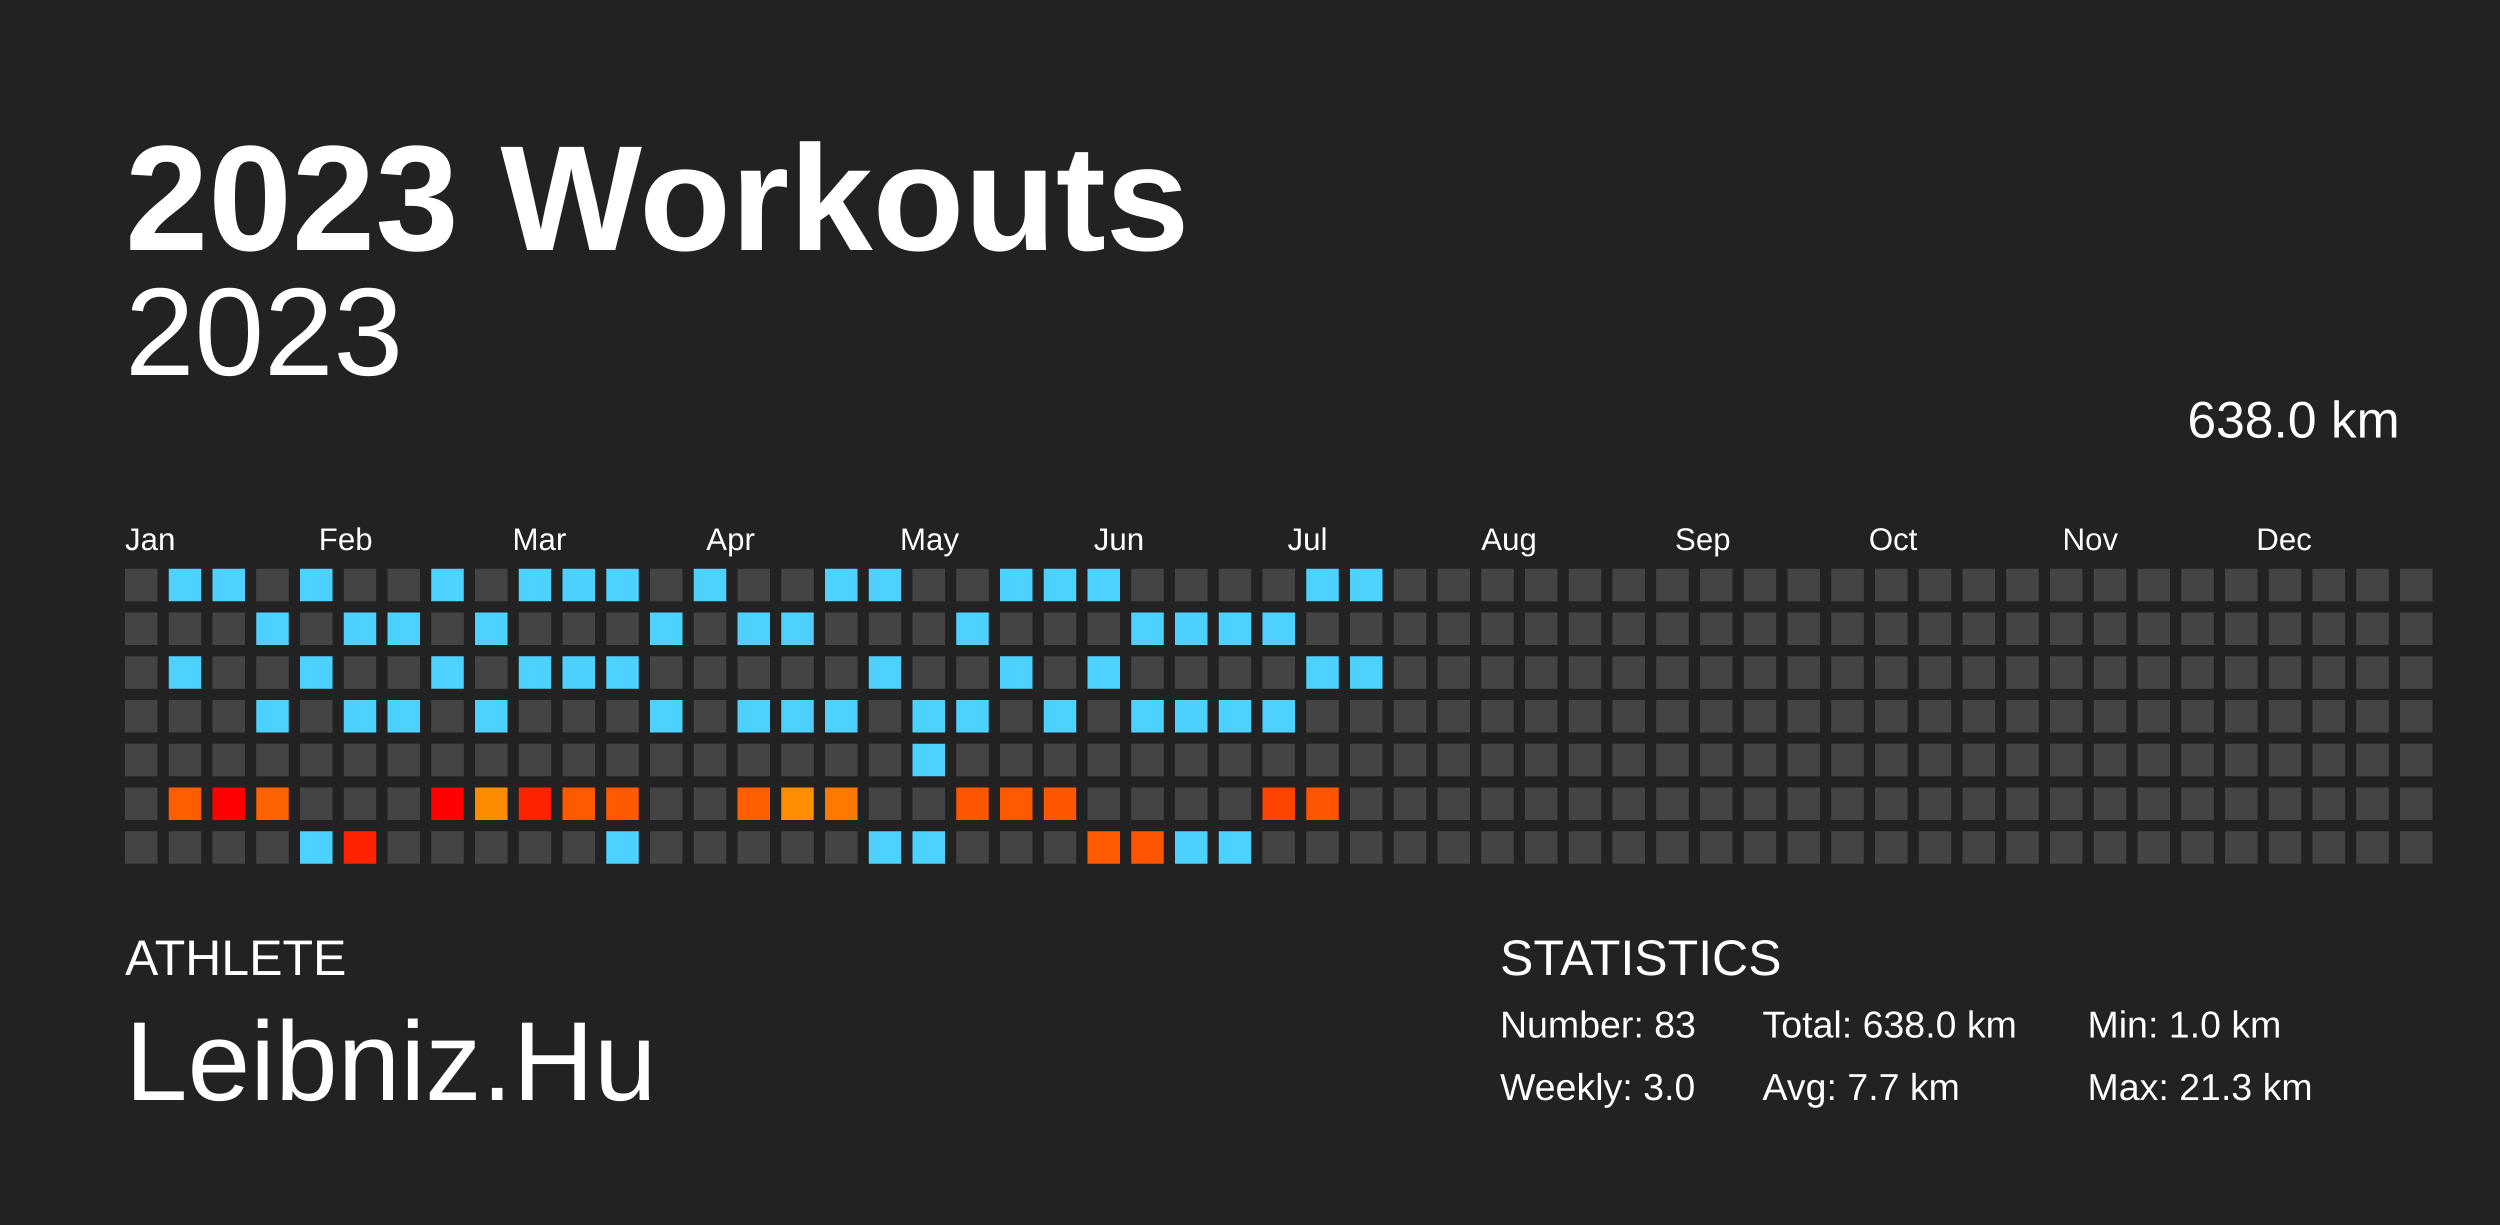
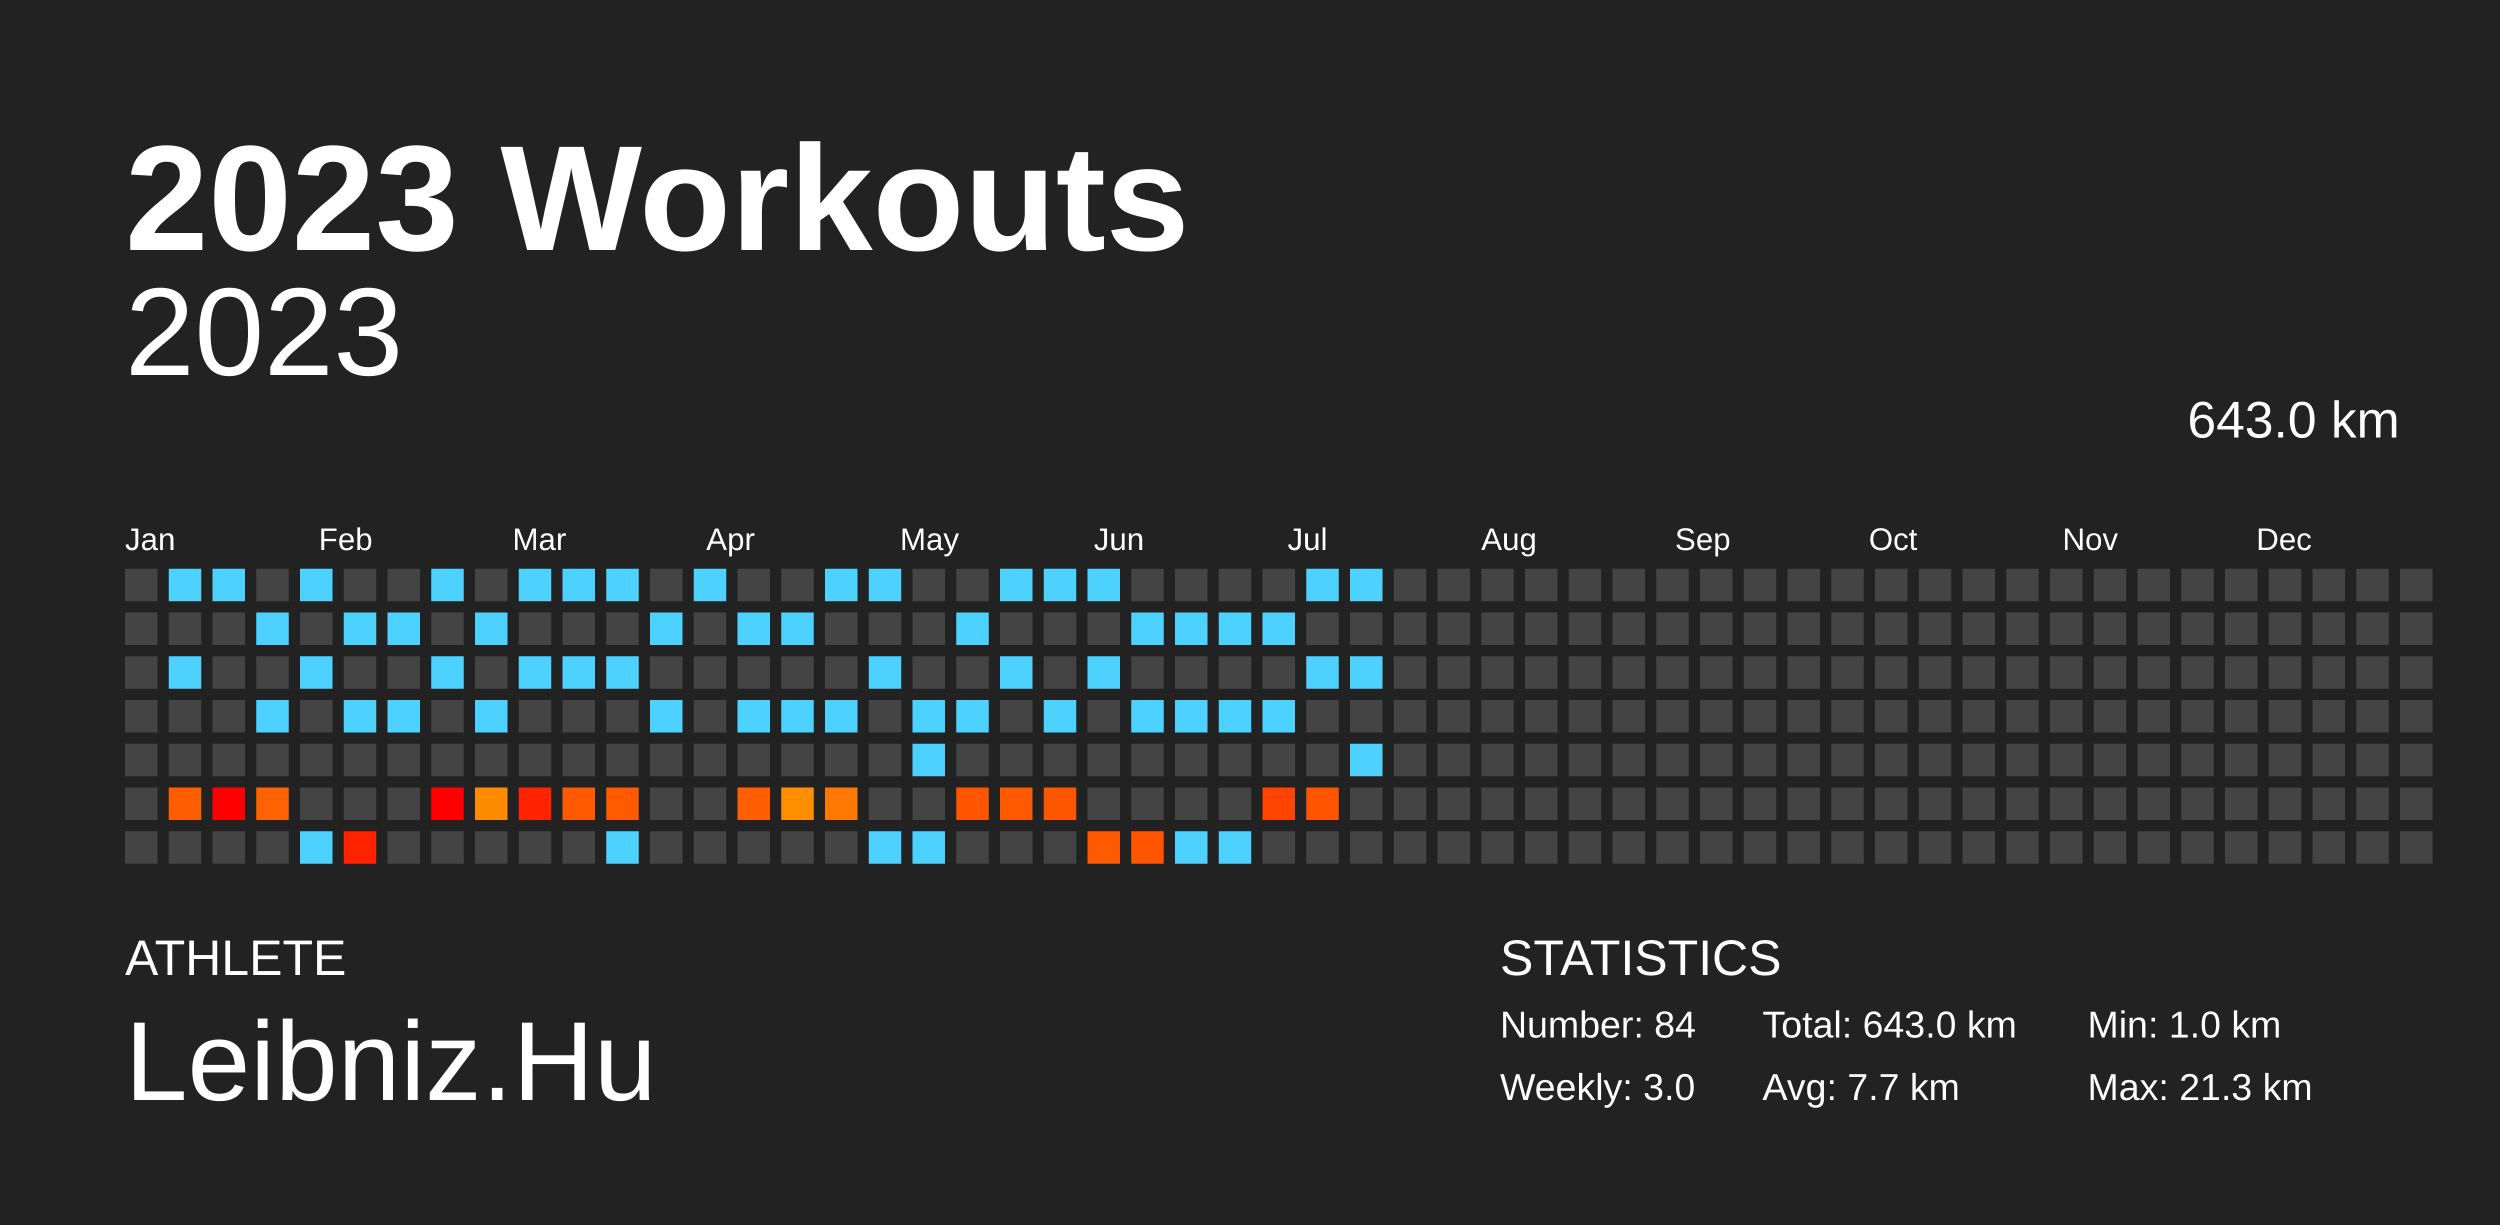
<svg xmlns="http://www.w3.org/2000/svg" baseProfile="full" height="98mm" version="1.1" viewBox="0,0,200,98" width="200mm">
  <defs />
  <rect fill="#222222" height="98" width="200" x="0" y="0" />
  <text fill="#FFFFFF" style="font-size:12px; font-family:Arial; font-weight:bold;" x="10" y="20">2023 Workouts</text>
  <text fill="#FFFFFF" style="font-size:4px; font-family:Arial" x="10" y="78">ATHLETE</text>
  <text fill="#FFFFFF" style="font-size:9px; font-family:Arial" x="10" y="88">Leibniz.Hu</text>
  <text fill="#FFFFFF" style="font-size:4px; font-family:Arial" x="120" y="78">STATISTICS</text>
-   <text fill="#FFFFFF" style="font-size:3px; font-family:Arial" x="120" y="83">Number: 83</text>
+   <text fill="#FFFFFF" style="font-size:3px; font-family:Arial" x="120" y="83">Number: 84</text>
  <text fill="#FFFFFF" style="font-size:3px; font-family:Arial" x="120" y="88">Weekly: 3.0</text>
-   <text fill="#FFFFFF" style="font-size:3px; font-family:Arial" x="141" y="83">Total: 638.0 km</text>
+   <text fill="#FFFFFF" style="font-size:3px; font-family:Arial" x="141" y="83">Total: 643.0 km</text>
  <text fill="#FFFFFF" style="font-size:3px; font-family:Arial" x="141" y="88">Avg: 7.7 km</text>
  <text fill="#FFFFFF" style="font-size:3px; font-family:Arial" x="167" y="83">Min: 1.0 km</text>
  <text fill="#FFFFFF" style="font-size:3px; font-family:Arial" x="167" y="88">Max: 21.3 km</text>
  <text alignment-baseline="hanging" fill="#FFFFFF" style="font-size:10.0px; font-family:Arial;" x="10" y="30">2023</text>
-   <text alignment-baseline="hanging" fill="#FFFFFF" style="font-size:4.125px; font-family:Arial;" x="175" y="35">638.0 km</text>
+   <text alignment-baseline="hanging" fill="#FFFFFF" style="font-size:4.125px; font-family:Arial;" x="175" y="35">643.0 km</text>
  <text fill="#FFFFFF" style="font-size:2.5px; font-family:Arial" x="10.0" y="44">Jan</text>
  <text fill="#FFFFFF" style="font-size:2.5px; font-family:Arial" x="25.5" y="44">Feb</text>
  <text fill="#FFFFFF" style="font-size:2.5px; font-family:Arial" x="41.0" y="44">Mar</text>
  <text fill="#FFFFFF" style="font-size:2.5px; font-family:Arial" x="56.5" y="44">Apr</text>
  <text fill="#FFFFFF" style="font-size:2.5px; font-family:Arial" x="72.0" y="44">May</text>
  <text fill="#FFFFFF" style="font-size:2.5px; font-family:Arial" x="87.5" y="44">Jun</text>
  <text fill="#FFFFFF" style="font-size:2.5px; font-family:Arial" x="103.0" y="44">Jul</text>
  <text fill="#FFFFFF" style="font-size:2.5px; font-family:Arial" x="118.5" y="44">Aug</text>
  <text fill="#FFFFFF" style="font-size:2.5px; font-family:Arial" x="134.0" y="44">Sep</text>
  <text fill="#FFFFFF" style="font-size:2.5px; font-family:Arial" x="149.5" y="44">Oct</text>
  <text fill="#FFFFFF" style="font-size:2.5px; font-family:Arial" x="165.0" y="44">Nov</text>
  <text fill="#FFFFFF" style="font-size:2.5px; font-family:Arial" x="180.5" y="44">Dec</text>
  <rect fill="#444444" height="2.6" width="2.6" x="10.0" y="45.5" />
  <rect fill="#444444" height="2.6" width="2.6" x="10.0" y="49.0" />
  <rect fill="#444444" height="2.6" width="2.6" x="10.0" y="52.5" />
  <rect fill="#444444" height="2.6" width="2.6" x="10.0" y="56.0" />
  <rect fill="#444444" height="2.6" width="2.6" x="10.0" y="59.5" />
  <rect fill="#444444" height="2.6" width="2.6" x="10.0" y="63.0" />
  <rect fill="#444444" height="2.6" width="2.6" x="10.0" y="66.5" />
  <rect fill="#4dd2ff" height="2.6" width="2.6" x="13.5" y="45.5" />
  <rect fill="#444444" height="2.6" width="2.6" x="13.5" y="49.0" />
  <rect fill="#4dd2ff" height="2.6" width="2.6" x="13.5" y="52.5" />
  <rect fill="#444444" height="2.6" width="2.6" x="13.5" y="56.0" />
  <rect fill="#444444" height="2.6" width="2.6" x="13.5" y="59.5" />
  <rect fill="#ff5e00" height="2.6" width="2.6" x="13.5" y="63.0" />
  <rect fill="#444444" height="2.6" width="2.6" x="13.5" y="66.5" />
  <rect fill="#4dd2ff" height="2.6" width="2.6" x="17.0" y="45.5" />
  <rect fill="#444444" height="2.6" width="2.6" x="17.0" y="49.0" />
  <rect fill="#444444" height="2.6" width="2.6" x="17.0" y="52.5" />
  <rect fill="#444444" height="2.6" width="2.6" x="17.0" y="56.0" />
  <rect fill="#444444" height="2.6" width="2.6" x="17.0" y="59.5" />
  <rect fill="red" height="2.6" width="2.6" x="17.0" y="63.0" />
  <rect fill="#444444" height="2.6" width="2.6" x="17.0" y="66.5" />
  <rect fill="#444444" height="2.6" width="2.6" x="20.5" y="45.5" />
  <rect fill="#4dd2ff" height="2.6" width="2.6" x="20.5" y="49.0" />
  <rect fill="#444444" height="2.6" width="2.6" x="20.5" y="52.5" />
  <rect fill="#4dd2ff" height="2.6" width="2.6" x="20.5" y="56.0" />
  <rect fill="#444444" height="2.6" width="2.6" x="20.5" y="59.5" />
  <rect fill="#ff6200" height="2.6" width="2.6" x="20.5" y="63.0" />
  <rect fill="#444444" height="2.6" width="2.6" x="20.5" y="66.5" />
  <rect fill="#4dd2ff" height="2.6" width="2.6" x="24.0" y="45.5" />
  <rect fill="#444444" height="2.6" width="2.6" x="24.0" y="49.0" />
  <rect fill="#4dd2ff" height="2.6" width="2.6" x="24.0" y="52.5" />
  <rect fill="#444444" height="2.6" width="2.6" x="24.0" y="56.0" />
  <rect fill="#444444" height="2.6" width="2.6" x="24.0" y="59.5" />
  <rect fill="#444444" height="2.6" width="2.6" x="24.0" y="63.0" />
  <rect fill="#4dd2ff" height="2.6" width="2.6" x="24.0" y="66.5" />
  <rect fill="#444444" height="2.6" width="2.6" x="27.5" y="45.5" />
  <rect fill="#4dd2ff" height="2.6" width="2.6" x="27.5" y="49.0" />
  <rect fill="#444444" height="2.6" width="2.6" x="27.5" y="52.5" />
  <rect fill="#4dd2ff" height="2.6" width="2.6" x="27.5" y="56.0" />
  <rect fill="#444444" height="2.6" width="2.6" x="27.5" y="59.5" />
  <rect fill="#444444" height="2.6" width="2.6" x="27.5" y="63.0" />
  <rect fill="#ff2300" height="2.6" width="2.6" x="27.5" y="66.5" />
  <rect fill="#444444" height="2.6" width="2.6" x="31.0" y="45.5" />
  <rect fill="#4dd2ff" height="2.6" width="2.6" x="31.0" y="49.0" />
  <rect fill="#444444" height="2.6" width="2.6" x="31.0" y="52.5" />
  <rect fill="#4dd2ff" height="2.6" width="2.6" x="31.0" y="56.0" />
  <rect fill="#444444" height="2.6" width="2.6" x="31.0" y="59.5" />
  <rect fill="#444444" height="2.6" width="2.6" x="31.0" y="63.0" />
  <rect fill="#444444" height="2.6" width="2.6" x="31.0" y="66.5" />
  <rect fill="#4dd2ff" height="2.6" width="2.6" x="34.5" y="45.5" />
  <rect fill="#444444" height="2.6" width="2.6" x="34.5" y="49.0" />
  <rect fill="#4dd2ff" height="2.6" width="2.6" x="34.5" y="52.5" />
  <rect fill="#444444" height="2.6" width="2.6" x="34.5" y="56.0" />
  <rect fill="#444444" height="2.6" width="2.6" x="34.5" y="59.5" />
  <rect fill="red" height="2.6" width="2.6" x="34.5" y="63.0" />
  <rect fill="#444444" height="2.6" width="2.6" x="34.5" y="66.5" />
  <rect fill="#444444" height="2.6" width="2.6" x="38.0" y="45.5" />
  <rect fill="#4dd2ff" height="2.6" width="2.6" x="38.0" y="49.0" />
  <rect fill="#444444" height="2.6" width="2.6" x="38.0" y="52.5" />
  <rect fill="#4dd2ff" height="2.6" width="2.6" x="38.0" y="56.0" />
  <rect fill="#444444" height="2.6" width="2.6" x="38.0" y="59.5" />
  <rect fill="#ff8b00" height="2.6" width="2.6" x="38.0" y="63.0" />
  <rect fill="#444444" height="2.6" width="2.6" x="38.0" y="66.5" />
  <rect fill="#4dd2ff" height="2.6" width="2.6" x="41.5" y="45.5" />
  <rect fill="#444444" height="2.6" width="2.6" x="41.5" y="49.0" />
  <rect fill="#4dd2ff" height="2.6" width="2.6" x="41.5" y="52.5" />
  <rect fill="#444444" height="2.6" width="2.6" x="41.5" y="56.0" />
  <rect fill="#444444" height="2.6" width="2.6" x="41.5" y="59.5" />
  <rect fill="#ff2300" height="2.6" width="2.6" x="41.5" y="63.0" />
  <rect fill="#444444" height="2.6" width="2.6" x="41.5" y="66.5" />
  <rect fill="#4dd2ff" height="2.6" width="2.6" x="45.0" y="45.5" />
  <rect fill="#444444" height="2.6" width="2.6" x="45.0" y="49.0" />
  <rect fill="#4dd2ff" height="2.6" width="2.6" x="45.0" y="52.5" />
  <rect fill="#444444" height="2.6" width="2.6" x="45.0" y="56.0" />
  <rect fill="#444444" height="2.6" width="2.6" x="45.0" y="59.5" />
  <rect fill="#ff5a00" height="2.6" width="2.6" x="45.0" y="63.0" />
  <rect fill="#444444" height="2.6" width="2.6" x="45.0" y="66.5" />
  <rect fill="#4dd2ff" height="2.6" width="2.6" x="48.5" y="45.5" />
  <rect fill="#444444" height="2.6" width="2.6" x="48.5" y="49.0" />
  <rect fill="#4dd2ff" height="2.6" width="2.6" x="48.5" y="52.5" />
  <rect fill="#444444" height="2.6" width="2.6" x="48.5" y="56.0" />
  <rect fill="#444444" height="2.6" width="2.6" x="48.5" y="59.5" />
  <rect fill="#ff5a00" height="2.6" width="2.6" x="48.5" y="63.0" />
  <rect fill="#4dd2ff" height="2.6" width="2.6" x="48.5" y="66.5" />
  <rect fill="#444444" height="2.6" width="2.6" x="52.0" y="45.5" />
  <rect fill="#4dd2ff" height="2.6" width="2.6" x="52.0" y="49.0" />
  <rect fill="#444444" height="2.6" width="2.6" x="52.0" y="52.5" />
  <rect fill="#4dd2ff" height="2.6" width="2.6" x="52.0" y="56.0" />
  <rect fill="#444444" height="2.6" width="2.6" x="52.0" y="59.5" />
  <rect fill="#444444" height="2.6" width="2.6" x="52.0" y="63.0" />
  <rect fill="#444444" height="2.6" width="2.6" x="52.0" y="66.5" />
  <rect fill="#4dd2ff" height="2.6" width="2.6" x="55.5" y="45.5" />
  <rect fill="#444444" height="2.6" width="2.6" x="55.5" y="49.0" />
  <rect fill="#444444" height="2.6" width="2.6" x="55.5" y="52.5" />
  <rect fill="#444444" height="2.6" width="2.6" x="55.5" y="56.0" />
  <rect fill="#444444" height="2.6" width="2.6" x="55.5" y="59.5" />
  <rect fill="#444444" height="2.6" width="2.6" x="55.5" y="63.0" />
  <rect fill="#444444" height="2.6" width="2.6" x="55.5" y="66.5" />
  <rect fill="#444444" height="2.6" width="2.6" x="59.0" y="45.5" />
  <rect fill="#4dd2ff" height="2.6" width="2.6" x="59.0" y="49.0" />
  <rect fill="#444444" height="2.6" width="2.6" x="59.0" y="52.5" />
  <rect fill="#4dd2ff" height="2.6" width="2.6" x="59.0" y="56.0" />
  <rect fill="#444444" height="2.6" width="2.6" x="59.0" y="59.5" />
  <rect fill="#ff5f00" height="2.6" width="2.6" x="59.0" y="63.0" />
  <rect fill="#444444" height="2.6" width="2.6" x="59.0" y="66.5" />
  <rect fill="#444444" height="2.6" width="2.6" x="62.5" y="45.5" />
  <rect fill="#4dd2ff" height="2.6" width="2.6" x="62.5" y="49.0" />
  <rect fill="#444444" height="2.6" width="2.6" x="62.5" y="52.5" />
  <rect fill="#4dd2ff" height="2.6" width="2.6" x="62.5" y="56.0" />
  <rect fill="#444444" height="2.6" width="2.6" x="62.5" y="59.5" />
  <rect fill="#ff8f00" height="2.6" width="2.6" x="62.5" y="63.0" />
  <rect fill="#444444" height="2.6" width="2.6" x="62.5" y="66.5" />
  <rect fill="#4dd2ff" height="2.6" width="2.6" x="66.0" y="45.5" />
  <rect fill="#444444" height="2.6" width="2.6" x="66.0" y="49.0" />
  <rect fill="#444444" height="2.6" width="2.6" x="66.0" y="52.5" />
  <rect fill="#4dd2ff" height="2.6" width="2.6" x="66.0" y="56.0" />
  <rect fill="#444444" height="2.6" width="2.6" x="66.0" y="59.5" />
  <rect fill="#ff7800" height="2.6" width="2.6" x="66.0" y="63.0" />
  <rect fill="#444444" height="2.6" width="2.6" x="66.0" y="66.5" />
  <rect fill="#4dd2ff" height="2.6" width="2.6" x="69.5" y="45.5" />
  <rect fill="#444444" height="2.6" width="2.6" x="69.5" y="49.0" />
  <rect fill="#4dd2ff" height="2.6" width="2.6" x="69.5" y="52.5" />
  <rect fill="#444444" height="2.6" width="2.6" x="69.5" y="56.0" />
  <rect fill="#444444" height="2.6" width="2.6" x="69.5" y="59.5" />
  <rect fill="#444444" height="2.6" width="2.6" x="69.5" y="63.0" />
  <rect fill="#4dd2ff" height="2.6" width="2.6" x="69.5" y="66.5" />
  <rect fill="#444444" height="2.6" width="2.6" x="73.0" y="45.5" />
  <rect fill="#444444" height="2.6" width="2.6" x="73.0" y="49.0" />
  <rect fill="#444444" height="2.6" width="2.6" x="73.0" y="52.5" />
  <rect fill="#4dd2ff" height="2.6" width="2.6" x="73.0" y="56.0" />
  <rect fill="#4dd2ff" height="2.6" width="2.6" x="73.0" y="59.5" />
  <rect fill="#444444" height="2.6" width="2.6" x="73.0" y="63.0" />
  <rect fill="#4dd2ff" height="2.6" width="2.6" x="73.0" y="66.5" />
  <rect fill="#444444" height="2.6" width="2.6" x="76.5" y="45.5" />
  <rect fill="#4dd2ff" height="2.6" width="2.6" x="76.5" y="49.0" />
  <rect fill="#444444" height="2.6" width="2.6" x="76.5" y="52.5" />
  <rect fill="#4dd2ff" height="2.6" width="2.6" x="76.5" y="56.0" />
  <rect fill="#444444" height="2.6" width="2.6" x="76.5" y="59.5" />
  <rect fill="#ff5500" height="2.6" width="2.6" x="76.5" y="63.0" />
  <rect fill="#444444" height="2.6" width="2.6" x="76.5" y="66.5" />
  <rect fill="#4dd2ff" height="2.6" width="2.6" x="80.0" y="45.5" />
  <rect fill="#444444" height="2.6" width="2.6" x="80.0" y="49.0" />
  <rect fill="#4dd2ff" height="2.6" width="2.6" x="80.0" y="52.5" />
  <rect fill="#444444" height="2.6" width="2.6" x="80.0" y="56.0" />
  <rect fill="#444444" height="2.6" width="2.6" x="80.0" y="59.5" />
  <rect fill="#ff5a00" height="2.6" width="2.6" x="80.0" y="63.0" />
  <rect fill="#444444" height="2.6" width="2.6" x="80.0" y="66.5" />
  <rect fill="#4dd2ff" height="2.6" width="2.6" x="83.5" y="45.5" />
  <rect fill="#444444" height="2.6" width="2.6" x="83.5" y="49.0" />
  <rect fill="#444444" height="2.6" width="2.6" x="83.5" y="52.5" />
  <rect fill="#4dd2ff" height="2.6" width="2.6" x="83.5" y="56.0" />
  <rect fill="#444444" height="2.6" width="2.6" x="83.5" y="59.5" />
  <rect fill="#ff5600" height="2.6" width="2.6" x="83.5" y="63.0" />
  <rect fill="#444444" height="2.6" width="2.6" x="83.5" y="66.5" />
  <rect fill="#4dd2ff" height="2.6" width="2.6" x="87.0" y="45.5" />
  <rect fill="#444444" height="2.6" width="2.6" x="87.0" y="49.0" />
  <rect fill="#4dd2ff" height="2.6" width="2.6" x="87.0" y="52.5" />
  <rect fill="#444444" height="2.6" width="2.6" x="87.0" y="56.0" />
  <rect fill="#444444" height="2.6" width="2.6" x="87.0" y="59.5" />
  <rect fill="#444444" height="2.6" width="2.6" x="87.0" y="63.0" />
  <rect fill="#ff5a00" height="2.6" width="2.6" x="87.0" y="66.5" />
  <rect fill="#444444" height="2.6" width="2.6" x="90.5" y="45.5" />
  <rect fill="#4dd2ff" height="2.6" width="2.6" x="90.5" y="49.0" />
  <rect fill="#444444" height="2.6" width="2.6" x="90.5" y="52.5" />
  <rect fill="#4dd2ff" height="2.6" width="2.6" x="90.5" y="56.0" />
  <rect fill="#444444" height="2.6" width="2.6" x="90.5" y="59.5" />
  <rect fill="#444444" height="2.6" width="2.6" x="90.5" y="63.0" />
  <rect fill="#ff5500" height="2.6" width="2.6" x="90.5" y="66.5" />
  <rect fill="#444444" height="2.6" width="2.6" x="94.0" y="45.5" />
  <rect fill="#4dd2ff" height="2.6" width="2.6" x="94.0" y="49.0" />
  <rect fill="#444444" height="2.6" width="2.6" x="94.0" y="52.5" />
  <rect fill="#4dd2ff" height="2.6" width="2.6" x="94.0" y="56.0" />
  <rect fill="#444444" height="2.6" width="2.6" x="94.0" y="59.5" />
  <rect fill="#444444" height="2.6" width="2.6" x="94.0" y="63.0" />
  <rect fill="#4dd2ff" height="2.6" width="2.6" x="94.0" y="66.5" />
  <rect fill="#444444" height="2.6" width="2.6" x="97.5" y="45.5" />
  <rect fill="#4dd2ff" height="2.6" width="2.6" x="97.5" y="49.0" />
  <rect fill="#444444" height="2.6" width="2.6" x="97.5" y="52.5" />
  <rect fill="#4dd2ff" height="2.6" width="2.6" x="97.5" y="56.0" />
  <rect fill="#444444" height="2.6" width="2.6" x="97.5" y="59.5" />
  <rect fill="#444444" height="2.6" width="2.6" x="97.5" y="63.0" />
  <rect fill="#4dd2ff" height="2.6" width="2.6" x="97.5" y="66.5" />
  <rect fill="#444444" height="2.6" width="2.6" x="101.0" y="45.5" />
  <rect fill="#4dd2ff" height="2.6" width="2.6" x="101.0" y="49.0" />
  <rect fill="#444444" height="2.6" width="2.6" x="101.0" y="52.5" />
  <rect fill="#4dd2ff" height="2.6" width="2.6" x="101.0" y="56.0" />
  <rect fill="#444444" height="2.6" width="2.6" x="101.0" y="59.5" />
  <rect fill="#ff4300" height="2.6" width="2.6" x="101.0" y="63.0" />
  <rect fill="#444444" height="2.6" width="2.6" x="101.0" y="66.5" />
  <rect fill="#4dd2ff" height="2.6" width="2.6" x="104.5" y="45.5" />
  <rect fill="#444444" height="2.6" width="2.6" x="104.5" y="49.0" />
  <rect fill="#4dd2ff" height="2.6" width="2.6" x="104.5" y="52.5" />
  <rect fill="#444444" height="2.6" width="2.6" x="104.5" y="56.0" />
  <rect fill="#444444" height="2.6" width="2.6" x="104.5" y="59.5" />
  <rect fill="#ff5400" height="2.6" width="2.6" x="104.5" y="63.0" />
  <rect fill="#444444" height="2.6" width="2.6" x="104.5" y="66.5" />
  <rect fill="#4dd2ff" height="2.6" width="2.6" x="108.0" y="45.5" />
  <rect fill="#444444" height="2.6" width="2.6" x="108.0" y="49.0" />
  <rect fill="#4dd2ff" height="2.6" width="2.6" x="108.0" y="52.5" />
  <rect fill="#444444" height="2.6" width="2.6" x="108.0" y="56.0" />
-   <rect fill="#444444" height="2.6" width="2.6" x="108.0" y="59.5" />
+   <rect fill="#4dd2ff" height="2.6" width="2.6" x="108.0" y="59.5" />
  <rect fill="#444444" height="2.6" width="2.6" x="108.0" y="63.0" />
  <rect fill="#444444" height="2.6" width="2.6" x="108.0" y="66.5" />
  <rect fill="#444444" height="2.6" width="2.6" x="111.5" y="45.5" />
  <rect fill="#444444" height="2.6" width="2.6" x="111.5" y="49.0" />
  <rect fill="#444444" height="2.6" width="2.6" x="111.5" y="52.5" />
  <rect fill="#444444" height="2.6" width="2.6" x="111.5" y="56.0" />
  <rect fill="#444444" height="2.6" width="2.6" x="111.5" y="59.5" />
  <rect fill="#444444" height="2.6" width="2.6" x="111.5" y="63.0" />
  <rect fill="#444444" height="2.6" width="2.6" x="111.5" y="66.5" />
  <rect fill="#444444" height="2.6" width="2.6" x="115.0" y="45.5" />
  <rect fill="#444444" height="2.6" width="2.6" x="115.0" y="49.0" />
  <rect fill="#444444" height="2.6" width="2.6" x="115.0" y="52.5" />
  <rect fill="#444444" height="2.6" width="2.6" x="115.0" y="56.0" />
  <rect fill="#444444" height="2.6" width="2.6" x="115.0" y="59.5" />
  <rect fill="#444444" height="2.6" width="2.6" x="115.0" y="63.0" />
  <rect fill="#444444" height="2.6" width="2.6" x="115.0" y="66.5" />
  <rect fill="#444444" height="2.6" width="2.6" x="118.5" y="45.5" />
  <rect fill="#444444" height="2.6" width="2.6" x="118.5" y="49.0" />
  <rect fill="#444444" height="2.6" width="2.6" x="118.5" y="52.5" />
  <rect fill="#444444" height="2.6" width="2.6" x="118.5" y="56.0" />
  <rect fill="#444444" height="2.6" width="2.6" x="118.5" y="59.5" />
  <rect fill="#444444" height="2.6" width="2.6" x="118.5" y="63.0" />
  <rect fill="#444444" height="2.6" width="2.6" x="118.5" y="66.5" />
  <rect fill="#444444" height="2.6" width="2.6" x="122.0" y="45.5" />
  <rect fill="#444444" height="2.6" width="2.6" x="122.0" y="49.0" />
  <rect fill="#444444" height="2.6" width="2.6" x="122.0" y="52.5" />
  <rect fill="#444444" height="2.6" width="2.6" x="122.0" y="56.0" />
  <rect fill="#444444" height="2.6" width="2.6" x="122.0" y="59.5" />
  <rect fill="#444444" height="2.6" width="2.6" x="122.0" y="63.0" />
  <rect fill="#444444" height="2.6" width="2.6" x="122.0" y="66.5" />
  <rect fill="#444444" height="2.6" width="2.6" x="125.5" y="45.5" />
  <rect fill="#444444" height="2.6" width="2.6" x="125.5" y="49.0" />
  <rect fill="#444444" height="2.6" width="2.6" x="125.5" y="52.5" />
  <rect fill="#444444" height="2.6" width="2.6" x="125.5" y="56.0" />
  <rect fill="#444444" height="2.6" width="2.6" x="125.5" y="59.5" />
  <rect fill="#444444" height="2.6" width="2.6" x="125.5" y="63.0" />
  <rect fill="#444444" height="2.6" width="2.6" x="125.5" y="66.5" />
  <rect fill="#444444" height="2.6" width="2.6" x="129.0" y="45.5" />
  <rect fill="#444444" height="2.6" width="2.6" x="129.0" y="49.0" />
  <rect fill="#444444" height="2.6" width="2.6" x="129.0" y="52.5" />
  <rect fill="#444444" height="2.6" width="2.6" x="129.0" y="56.0" />
  <rect fill="#444444" height="2.6" width="2.6" x="129.0" y="59.5" />
  <rect fill="#444444" height="2.6" width="2.6" x="129.0" y="63.0" />
  <rect fill="#444444" height="2.6" width="2.6" x="129.0" y="66.5" />
  <rect fill="#444444" height="2.6" width="2.6" x="132.5" y="45.5" />
  <rect fill="#444444" height="2.6" width="2.6" x="132.5" y="49.0" />
  <rect fill="#444444" height="2.6" width="2.6" x="132.5" y="52.5" />
  <rect fill="#444444" height="2.6" width="2.6" x="132.5" y="56.0" />
  <rect fill="#444444" height="2.6" width="2.6" x="132.5" y="59.5" />
  <rect fill="#444444" height="2.6" width="2.6" x="132.5" y="63.0" />
  <rect fill="#444444" height="2.6" width="2.6" x="132.5" y="66.5" />
  <rect fill="#444444" height="2.6" width="2.6" x="136.0" y="45.5" />
  <rect fill="#444444" height="2.6" width="2.6" x="136.0" y="49.0" />
  <rect fill="#444444" height="2.6" width="2.6" x="136.0" y="52.5" />
  <rect fill="#444444" height="2.6" width="2.6" x="136.0" y="56.0" />
  <rect fill="#444444" height="2.6" width="2.6" x="136.0" y="59.5" />
  <rect fill="#444444" height="2.6" width="2.6" x="136.0" y="63.0" />
  <rect fill="#444444" height="2.6" width="2.6" x="136.0" y="66.5" />
  <rect fill="#444444" height="2.6" width="2.6" x="139.5" y="45.5" />
  <rect fill="#444444" height="2.6" width="2.6" x="139.5" y="49.0" />
  <rect fill="#444444" height="2.6" width="2.6" x="139.5" y="52.5" />
  <rect fill="#444444" height="2.6" width="2.6" x="139.5" y="56.0" />
  <rect fill="#444444" height="2.6" width="2.6" x="139.5" y="59.5" />
  <rect fill="#444444" height="2.6" width="2.6" x="139.5" y="63.0" />
  <rect fill="#444444" height="2.6" width="2.6" x="139.5" y="66.5" />
  <rect fill="#444444" height="2.6" width="2.6" x="143.0" y="45.5" />
  <rect fill="#444444" height="2.6" width="2.6" x="143.0" y="49.0" />
  <rect fill="#444444" height="2.6" width="2.6" x="143.0" y="52.5" />
  <rect fill="#444444" height="2.6" width="2.6" x="143.0" y="56.0" />
  <rect fill="#444444" height="2.6" width="2.6" x="143.0" y="59.5" />
  <rect fill="#444444" height="2.6" width="2.6" x="143.0" y="63.0" />
  <rect fill="#444444" height="2.6" width="2.6" x="143.0" y="66.5" />
  <rect fill="#444444" height="2.6" width="2.6" x="146.5" y="45.5" />
  <rect fill="#444444" height="2.6" width="2.6" x="146.5" y="49.0" />
  <rect fill="#444444" height="2.6" width="2.6" x="146.5" y="52.5" />
  <rect fill="#444444" height="2.6" width="2.6" x="146.5" y="56.0" />
  <rect fill="#444444" height="2.6" width="2.6" x="146.5" y="59.5" />
  <rect fill="#444444" height="2.6" width="2.6" x="146.5" y="63.0" />
  <rect fill="#444444" height="2.6" width="2.6" x="146.5" y="66.5" />
  <rect fill="#444444" height="2.6" width="2.6" x="150.0" y="45.5" />
  <rect fill="#444444" height="2.6" width="2.6" x="150.0" y="49.0" />
  <rect fill="#444444" height="2.6" width="2.6" x="150.0" y="52.5" />
  <rect fill="#444444" height="2.6" width="2.6" x="150.0" y="56.0" />
  <rect fill="#444444" height="2.6" width="2.6" x="150.0" y="59.5" />
  <rect fill="#444444" height="2.6" width="2.6" x="150.0" y="63.0" />
  <rect fill="#444444" height="2.6" width="2.6" x="150.0" y="66.5" />
  <rect fill="#444444" height="2.6" width="2.6" x="153.5" y="45.5" />
  <rect fill="#444444" height="2.6" width="2.6" x="153.5" y="49.0" />
  <rect fill="#444444" height="2.6" width="2.6" x="153.5" y="52.5" />
  <rect fill="#444444" height="2.6" width="2.6" x="153.5" y="56.0" />
  <rect fill="#444444" height="2.6" width="2.6" x="153.5" y="59.5" />
  <rect fill="#444444" height="2.6" width="2.6" x="153.5" y="63.0" />
  <rect fill="#444444" height="2.6" width="2.6" x="153.5" y="66.5" />
  <rect fill="#444444" height="2.6" width="2.6" x="157.0" y="45.5" />
  <rect fill="#444444" height="2.6" width="2.6" x="157.0" y="49.0" />
  <rect fill="#444444" height="2.6" width="2.6" x="157.0" y="52.5" />
  <rect fill="#444444" height="2.6" width="2.6" x="157.0" y="56.0" />
  <rect fill="#444444" height="2.6" width="2.6" x="157.0" y="59.5" />
  <rect fill="#444444" height="2.6" width="2.6" x="157.0" y="63.0" />
  <rect fill="#444444" height="2.6" width="2.6" x="157.0" y="66.5" />
  <rect fill="#444444" height="2.6" width="2.6" x="160.5" y="45.5" />
  <rect fill="#444444" height="2.6" width="2.6" x="160.5" y="49.0" />
  <rect fill="#444444" height="2.6" width="2.6" x="160.5" y="52.5" />
  <rect fill="#444444" height="2.6" width="2.6" x="160.5" y="56.0" />
  <rect fill="#444444" height="2.6" width="2.6" x="160.5" y="59.5" />
  <rect fill="#444444" height="2.6" width="2.6" x="160.5" y="63.0" />
  <rect fill="#444444" height="2.6" width="2.6" x="160.5" y="66.5" />
  <rect fill="#444444" height="2.6" width="2.6" x="164.0" y="45.5" />
  <rect fill="#444444" height="2.6" width="2.6" x="164.0" y="49.0" />
  <rect fill="#444444" height="2.6" width="2.6" x="164.0" y="52.5" />
  <rect fill="#444444" height="2.6" width="2.6" x="164.0" y="56.0" />
  <rect fill="#444444" height="2.6" width="2.6" x="164.0" y="59.5" />
  <rect fill="#444444" height="2.6" width="2.6" x="164.0" y="63.0" />
  <rect fill="#444444" height="2.6" width="2.6" x="164.0" y="66.5" />
  <rect fill="#444444" height="2.6" width="2.6" x="167.5" y="45.5" />
  <rect fill="#444444" height="2.6" width="2.6" x="167.5" y="49.0" />
  <rect fill="#444444" height="2.6" width="2.6" x="167.5" y="52.5" />
  <rect fill="#444444" height="2.6" width="2.6" x="167.5" y="56.0" />
  <rect fill="#444444" height="2.6" width="2.6" x="167.5" y="59.5" />
  <rect fill="#444444" height="2.6" width="2.6" x="167.5" y="63.0" />
  <rect fill="#444444" height="2.6" width="2.6" x="167.5" y="66.5" />
  <rect fill="#444444" height="2.6" width="2.6" x="171.0" y="45.5" />
  <rect fill="#444444" height="2.6" width="2.6" x="171.0" y="49.0" />
  <rect fill="#444444" height="2.6" width="2.6" x="171.0" y="52.5" />
  <rect fill="#444444" height="2.6" width="2.6" x="171.0" y="56.0" />
  <rect fill="#444444" height="2.6" width="2.6" x="171.0" y="59.5" />
  <rect fill="#444444" height="2.6" width="2.6" x="171.0" y="63.0" />
  <rect fill="#444444" height="2.6" width="2.6" x="171.0" y="66.5" />
  <rect fill="#444444" height="2.6" width="2.6" x="174.5" y="45.5" />
  <rect fill="#444444" height="2.6" width="2.6" x="174.5" y="49.0" />
  <rect fill="#444444" height="2.6" width="2.6" x="174.5" y="52.5" />
  <rect fill="#444444" height="2.6" width="2.6" x="174.5" y="56.0" />
  <rect fill="#444444" height="2.6" width="2.6" x="174.5" y="59.5" />
  <rect fill="#444444" height="2.6" width="2.6" x="174.5" y="63.0" />
  <rect fill="#444444" height="2.6" width="2.6" x="174.5" y="66.5" />
  <rect fill="#444444" height="2.6" width="2.6" x="178.0" y="45.5" />
  <rect fill="#444444" height="2.6" width="2.6" x="178.0" y="49.0" />
  <rect fill="#444444" height="2.6" width="2.6" x="178.0" y="52.5" />
  <rect fill="#444444" height="2.6" width="2.6" x="178.0" y="56.0" />
  <rect fill="#444444" height="2.6" width="2.6" x="178.0" y="59.5" />
  <rect fill="#444444" height="2.6" width="2.6" x="178.0" y="63.0" />
  <rect fill="#444444" height="2.6" width="2.6" x="178.0" y="66.5" />
  <rect fill="#444444" height="2.6" width="2.6" x="181.5" y="45.5" />
  <rect fill="#444444" height="2.6" width="2.6" x="181.5" y="49.0" />
  <rect fill="#444444" height="2.6" width="2.6" x="181.5" y="52.5" />
  <rect fill="#444444" height="2.6" width="2.6" x="181.5" y="56.0" />
  <rect fill="#444444" height="2.6" width="2.6" x="181.5" y="59.5" />
  <rect fill="#444444" height="2.6" width="2.6" x="181.5" y="63.0" />
  <rect fill="#444444" height="2.6" width="2.6" x="181.5" y="66.5" />
  <rect fill="#444444" height="2.6" width="2.6" x="185.0" y="45.5" />
  <rect fill="#444444" height="2.6" width="2.6" x="185.0" y="49.0" />
  <rect fill="#444444" height="2.6" width="2.6" x="185.0" y="52.5" />
  <rect fill="#444444" height="2.6" width="2.6" x="185.0" y="56.0" />
  <rect fill="#444444" height="2.6" width="2.6" x="185.0" y="59.5" />
  <rect fill="#444444" height="2.6" width="2.6" x="185.0" y="63.0" />
  <rect fill="#444444" height="2.6" width="2.6" x="185.0" y="66.5" />
  <rect fill="#444444" height="2.6" width="2.6" x="188.5" y="45.5" />
  <rect fill="#444444" height="2.6" width="2.6" x="188.5" y="49.0" />
  <rect fill="#444444" height="2.6" width="2.6" x="188.5" y="52.5" />
  <rect fill="#444444" height="2.6" width="2.6" x="188.5" y="56.0" />
  <rect fill="#444444" height="2.6" width="2.6" x="188.5" y="59.5" />
  <rect fill="#444444" height="2.6" width="2.6" x="188.5" y="63.0" />
  <rect fill="#444444" height="2.6" width="2.6" x="188.5" y="66.5" />
  <rect fill="#444444" height="2.6" width="2.6" x="192.0" y="45.5" />
  <rect fill="#444444" height="2.6" width="2.6" x="192.0" y="49.0" />
  <rect fill="#444444" height="2.6" width="2.6" x="192.0" y="52.5" />
  <rect fill="#444444" height="2.6" width="2.6" x="192.0" y="56.0" />
  <rect fill="#444444" height="2.6" width="2.6" x="192.0" y="59.5" />
  <rect fill="#444444" height="2.6" width="2.6" x="192.0" y="63.0" />
  <rect fill="#444444" height="2.6" width="2.6" x="192.0" y="66.5" />
</svg>
